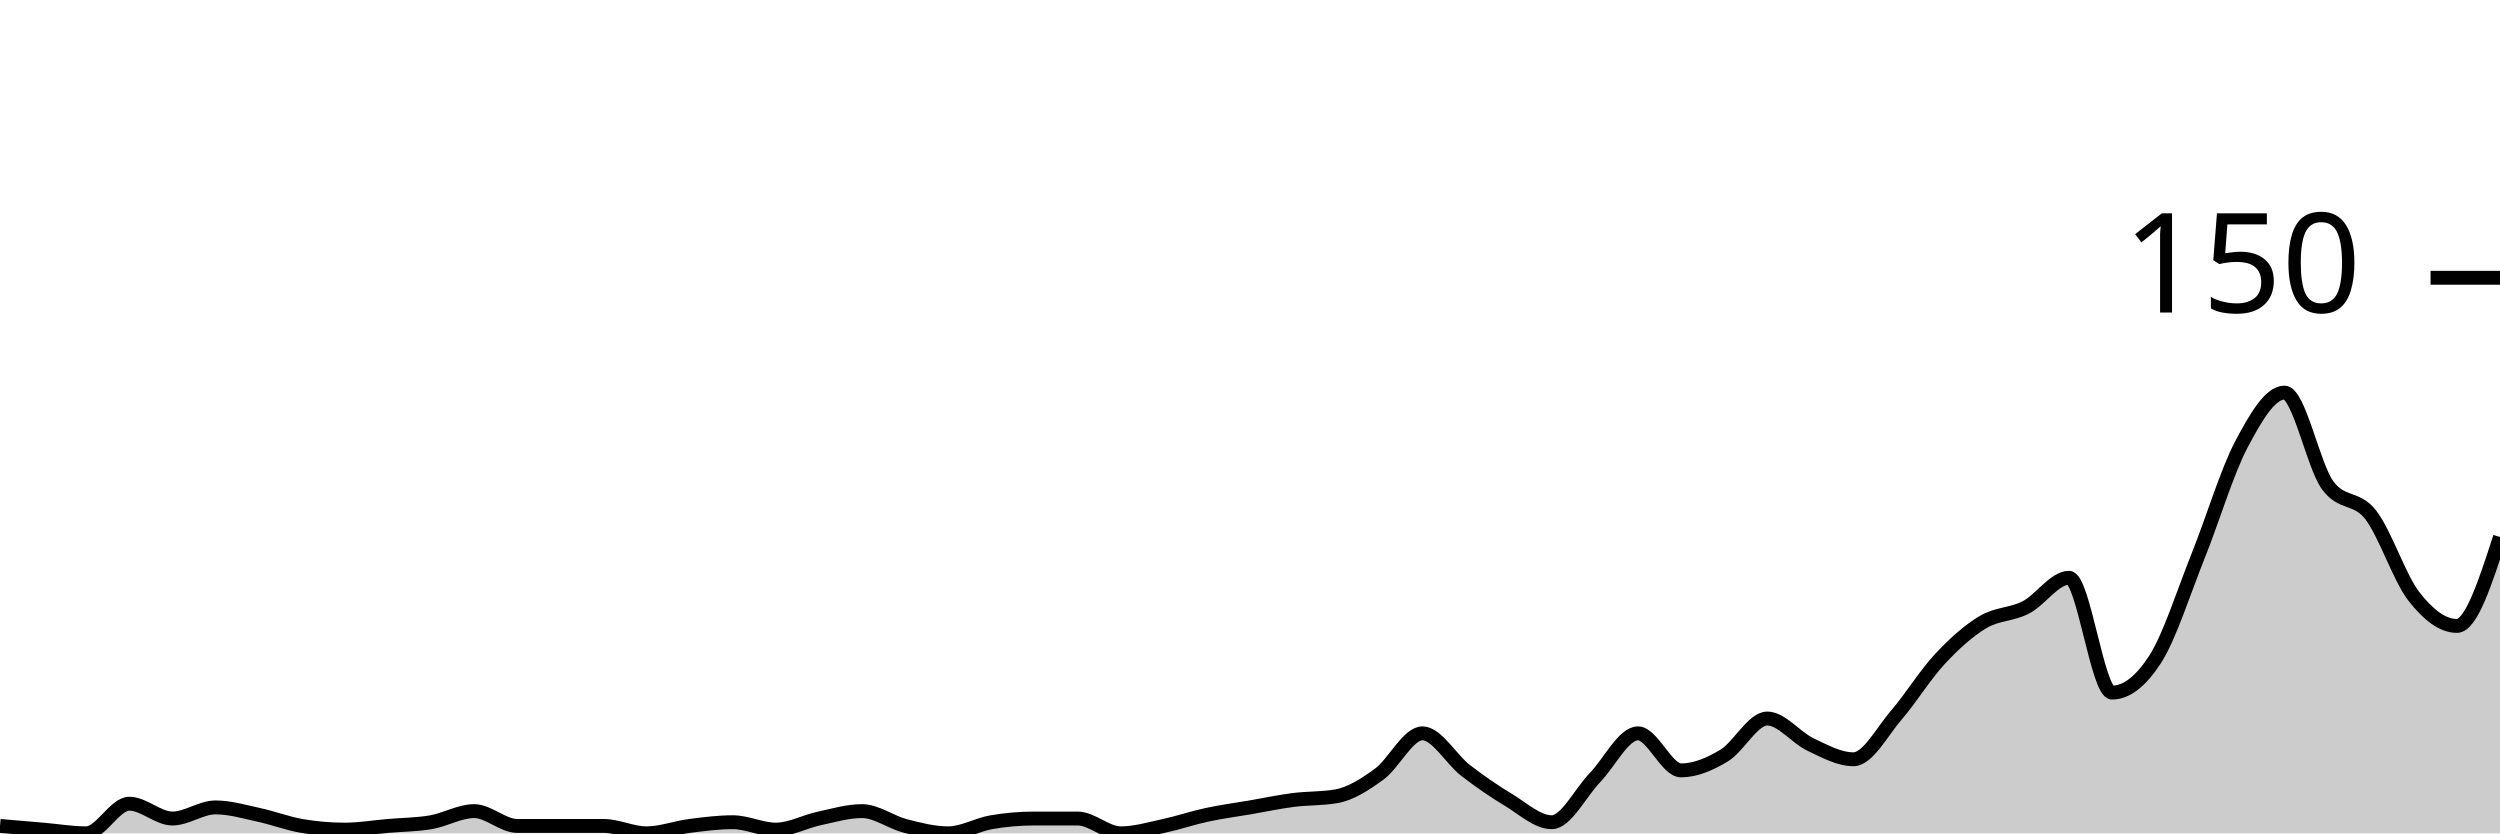
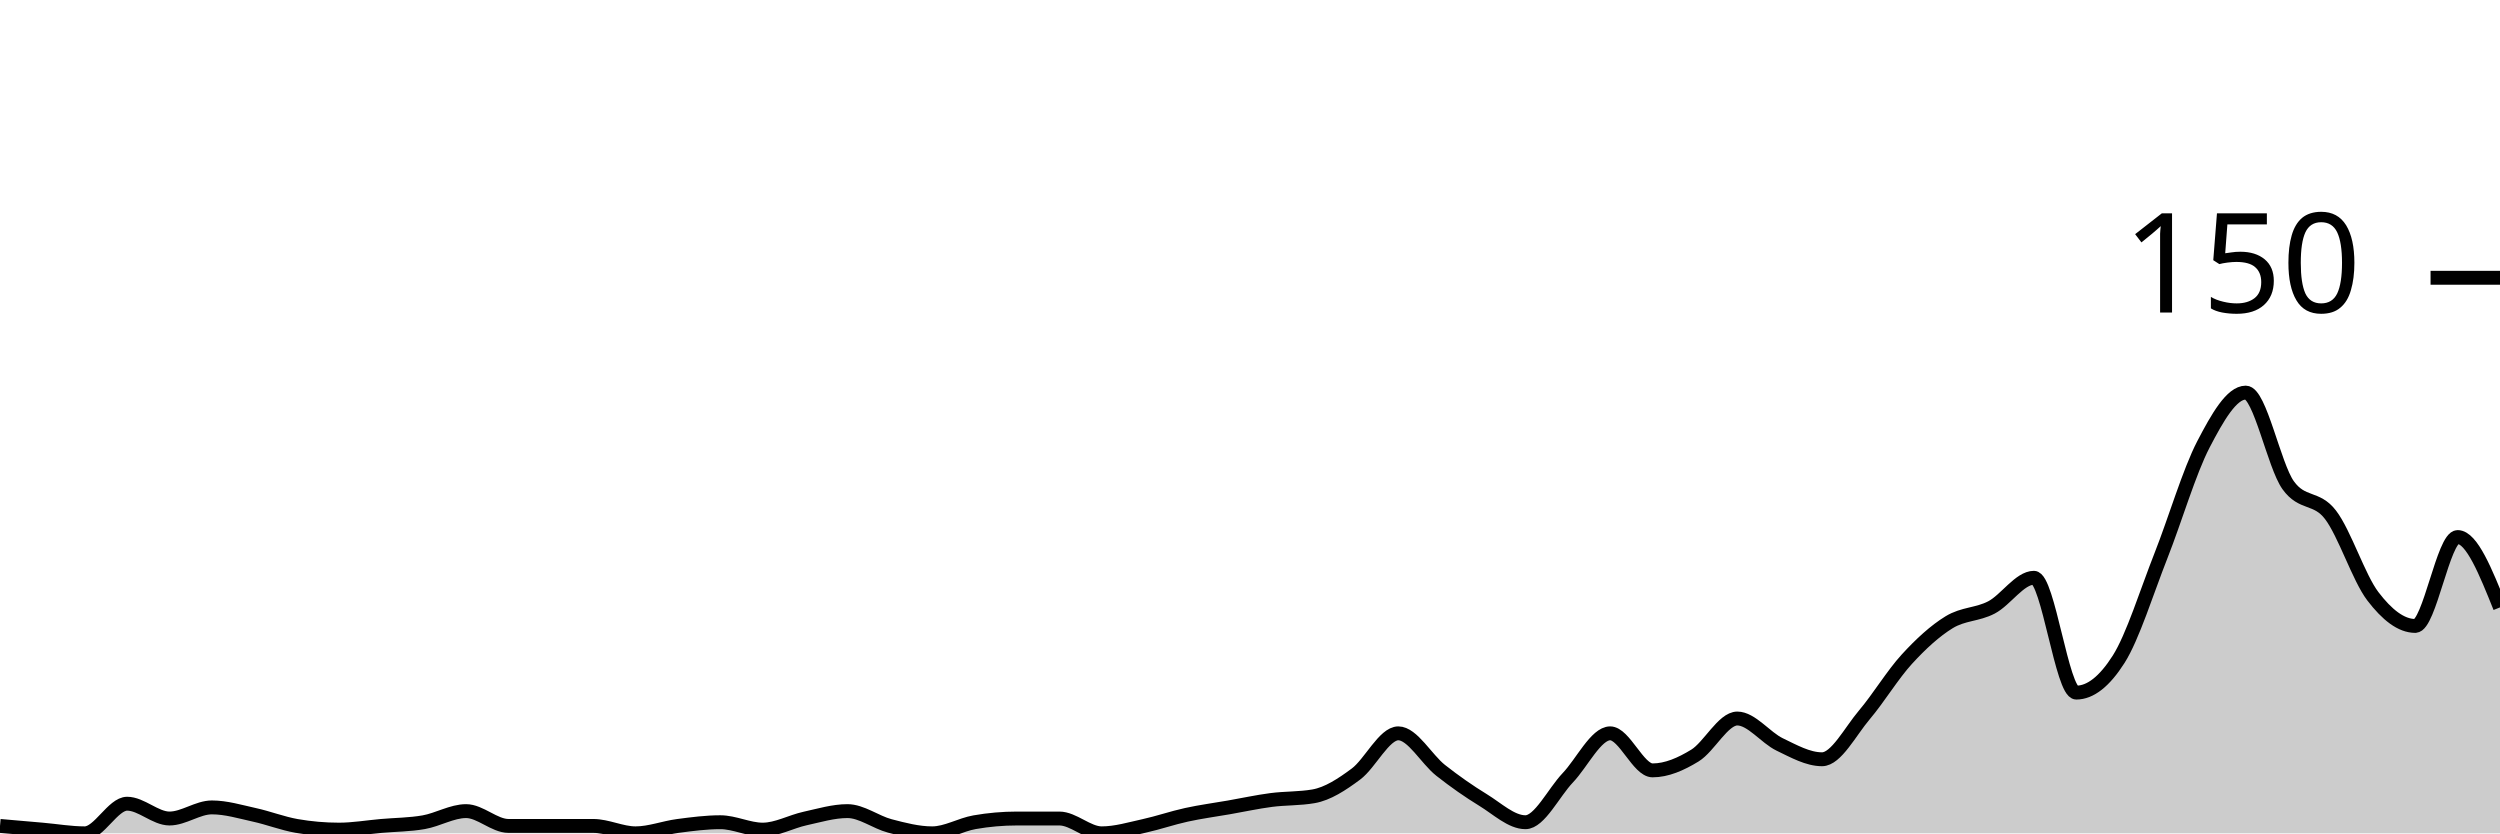
<svg xmlns="http://www.w3.org/2000/svg" viewBox="0 0 180 60">
  <g transform="translate(0,20)">
-     <path class="area" fill="rgba(0, 0, 0, 0.2)" d="M0,39.467C1.034,39.556,2.069,39.644,3.103,39.733C4.138,39.822,5.172,40,6.207,40C7.241,40,8.276,37.867,9.31,37.867C10.345,37.867,11.379,38.933,12.414,38.933C13.448,38.933,14.483,38.133,15.517,38.133C16.552,38.133,17.586,38.444,18.621,38.667C19.655,38.889,20.69,39.289,21.724,39.467C22.759,39.644,23.793,39.733,24.828,39.733C25.862,39.733,26.897,39.556,27.931,39.467C28.966,39.378,30,39.378,31.034,39.2C32.069,39.022,33.103,38.4,34.138,38.4C35.172,38.4,36.207,39.467,37.241,39.467C38.276,39.467,39.31,39.467,40.345,39.467C41.379,39.467,42.414,39.467,43.448,39.467C44.483,39.467,45.517,40,46.552,40C47.586,40,48.621,39.6,49.655,39.467C50.69,39.333,51.724,39.2,52.759,39.2C53.793,39.2,54.828,39.733,55.862,39.733C56.897,39.733,57.931,39.156,58.966,38.933C60,38.711,61.034,38.4,62.069,38.4C63.103,38.4,64.138,39.2,65.172,39.467C66.207,39.733,67.241,40,68.276,40C69.31,40,70.345,39.378,71.379,39.2C72.414,39.022,73.448,38.933,74.483,38.933C75.517,38.933,76.552,38.933,77.586,38.933C78.621,38.933,79.655,40,80.69,40C81.724,40,82.759,39.689,83.793,39.467C84.828,39.244,85.862,38.889,86.897,38.667C87.931,38.444,88.966,38.311,90,38.133C91.034,37.956,92.069,37.733,93.103,37.6C94.138,37.467,95.172,37.511,96.207,37.333C97.241,37.156,98.276,36.489,99.31,35.733C100.345,34.978,101.379,32.8,102.414,32.8C103.448,32.8,104.483,34.667,105.517,35.467C106.552,36.267,107.586,36.978,108.621,37.6C109.655,38.222,110.69,39.2,111.724,39.2C112.759,39.2,113.793,37.067,114.828,36C115.862,34.933,116.897,32.8,117.931,32.8C118.966,32.8,120,35.467,121.034,35.467C122.069,35.467,123.103,35.022,124.138,34.4C125.172,33.778,126.207,31.733,127.241,31.733C128.276,31.733,129.31,33.111,130.345,33.6C131.379,34.089,132.414,34.667,133.448,34.667C134.483,34.667,135.517,32.667,136.552,31.467C137.586,30.267,138.621,28.578,139.655,27.467C140.69,26.356,141.724,25.422,142.759,24.8C143.793,24.178,144.828,24.267,145.862,23.733C146.897,23.2,147.931,21.6,148.966,21.6C150,21.6,151.034,29.867,152.069,29.867C153.103,29.867,154.138,29.067,155.172,27.467C156.207,25.867,157.241,22.578,158.276,20C159.31,17.422,160.345,13.956,161.379,12C162.414,10.044,163.448,8.267,164.483,8.267C165.517,8.267,166.552,13.511,167.586,14.933C168.621,16.356,169.655,15.733,170.69,17.067C171.724,18.4,172.759,21.6,173.793,22.933C174.828,24.267,175.862,25.067,176.897,25.067C177.931,25.067,178.966,21.867,180,18.667L180,40C178.966,40,177.931,40,176.897,40C175.862,40,174.828,40,173.793,40C172.759,40,171.724,40,170.69,40C169.655,40,168.621,40,167.586,40C166.552,40,165.517,40,164.483,40C163.448,40,162.414,40,161.379,40C160.345,40,159.31,40,158.276,40C157.241,40,156.207,40,155.172,40C154.138,40,153.103,40,152.069,40C151.034,40,150,40,148.966,40C147.931,40,146.897,40,145.862,40C144.828,40,143.793,40,142.759,40C141.724,40,140.69,40,139.655,40C138.621,40,137.586,40,136.552,40C135.517,40,134.483,40,133.448,40C132.414,40,131.379,40,130.345,40C129.31,40,128.276,40,127.241,40C126.207,40,125.172,40,124.138,40C123.103,40,122.069,40,121.034,40C120,40,118.966,40,117.931,40C116.897,40,115.862,40,114.828,40C113.793,40,112.759,40,111.724,40C110.69,40,109.655,40,108.621,40C107.586,40,106.552,40,105.517,40C104.483,40,103.448,40,102.414,40C101.379,40,100.345,40,99.31,40C98.276,40,97.241,40,96.207,40C95.172,40,94.138,40,93.103,40C92.069,40,91.034,40,90,40C88.966,40,87.931,40,86.897,40C85.862,40,84.828,40,83.793,40C82.759,40,81.724,40,80.69,40C79.655,40,78.621,40,77.586,40C76.552,40,75.517,40,74.483,40C73.448,40,72.414,40,71.379,40C70.345,40,69.31,40,68.276,40C67.241,40,66.207,40,65.172,40C64.138,40,63.103,40,62.069,40C61.034,40,60,40,58.966,40C57.931,40,56.897,40,55.862,40C54.828,40,53.793,40,52.759,40C51.724,40,50.69,40,49.655,40C48.621,40,47.586,40,46.552,40C45.517,40,44.483,40,43.448,40C42.414,40,41.379,40,40.345,40C39.31,40,38.276,40,37.241,40C36.207,40,35.172,40,34.138,40C33.103,40,32.069,40,31.034,40C30,40,28.966,40,27.931,40C26.897,40,25.862,40,24.828,40C23.793,40,22.759,40,21.724,40C20.69,40,19.655,40,18.621,40C17.586,40,16.552,40,15.517,40C14.483,40,13.448,40,12.414,40C11.379,40,10.345,40,9.31,40C8.276,40,7.241,40,6.207,40C5.172,40,4.138,40,3.103,40C2.069,40,1.034,40,0,40Z" />
-     <path class="line" stroke="black" fill="none" d="M0,39.467C1.034,39.556,2.069,39.644,3.103,39.733C4.138,39.822,5.172,40,6.207,40C7.241,40,8.276,37.867,9.31,37.867C10.345,37.867,11.379,38.933,12.414,38.933C13.448,38.933,14.483,38.133,15.517,38.133C16.552,38.133,17.586,38.444,18.621,38.667C19.655,38.889,20.69,39.289,21.724,39.467C22.759,39.644,23.793,39.733,24.828,39.733C25.862,39.733,26.897,39.556,27.931,39.467C28.966,39.378,30,39.378,31.034,39.2C32.069,39.022,33.103,38.4,34.138,38.4C35.172,38.4,36.207,39.467,37.241,39.467C38.276,39.467,39.31,39.467,40.345,39.467C41.379,39.467,42.414,39.467,43.448,39.467C44.483,39.467,45.517,40,46.552,40C47.586,40,48.621,39.6,49.655,39.467C50.69,39.333,51.724,39.2,52.759,39.2C53.793,39.2,54.828,39.733,55.862,39.733C56.897,39.733,57.931,39.156,58.966,38.933C60,38.711,61.034,38.4,62.069,38.4C63.103,38.4,64.138,39.2,65.172,39.467C66.207,39.733,67.241,40,68.276,40C69.31,40,70.345,39.378,71.379,39.2C72.414,39.022,73.448,38.933,74.483,38.933C75.517,38.933,76.552,38.933,77.586,38.933C78.621,38.933,79.655,40,80.69,40C81.724,40,82.759,39.689,83.793,39.467C84.828,39.244,85.862,38.889,86.897,38.667C87.931,38.444,88.966,38.311,90,38.133C91.034,37.956,92.069,37.733,93.103,37.6C94.138,37.467,95.172,37.511,96.207,37.333C97.241,37.156,98.276,36.489,99.31,35.733C100.345,34.978,101.379,32.8,102.414,32.8C103.448,32.8,104.483,34.667,105.517,35.467C106.552,36.267,107.586,36.978,108.621,37.6C109.655,38.222,110.69,39.2,111.724,39.2C112.759,39.2,113.793,37.067,114.828,36C115.862,34.933,116.897,32.8,117.931,32.8C118.966,32.8,120,35.467,121.034,35.467C122.069,35.467,123.103,35.022,124.138,34.4C125.172,33.778,126.207,31.733,127.241,31.733C128.276,31.733,129.31,33.111,130.345,33.6C131.379,34.089,132.414,34.667,133.448,34.667C134.483,34.667,135.517,32.667,136.552,31.467C137.586,30.267,138.621,28.578,139.655,27.467C140.69,26.356,141.724,25.422,142.759,24.8C143.793,24.178,144.828,24.267,145.862,23.733C146.897,23.2,147.931,21.6,148.966,21.6C150,21.6,151.034,29.867,152.069,29.867C153.103,29.867,154.138,29.067,155.172,27.467C156.207,25.867,157.241,22.578,158.276,20C159.31,17.422,160.345,13.956,161.379,12C162.414,10.044,163.448,8.267,164.483,8.267C165.517,8.267,166.552,13.511,167.586,14.933C168.621,16.356,169.655,15.733,170.69,17.067C171.724,18.4,172.759,21.6,173.793,22.933C174.828,24.267,175.862,25.067,176.897,25.067C177.931,25.067,178.966,21.867,180,18.667" />
+     <path class="area" fill="rgba(0, 0, 0, 0.2)" d="M0,39.467C1.017,39.556,2.034,39.644,3.051,39.733C4.068,39.822,5.085,40,6.102,40C7.119,40,8.136,37.867,9.153,37.867C10.169,37.867,11.186,38.933,12.203,38.933C13.22,38.933,14.237,38.133,15.254,38.133C16.271,38.133,17.288,38.444,18.305,38.667C19.322,38.889,20.339,39.289,21.356,39.467C22.373,39.644,23.39,39.733,24.407,39.733C25.424,39.733,26.441,39.556,27.458,39.467C28.475,39.378,29.492,39.378,30.508,39.2C31.525,39.022,32.542,38.4,33.559,38.4C34.576,38.4,35.593,39.467,36.61,39.467C37.627,39.467,38.644,39.467,39.661,39.467C40.678,39.467,41.695,39.467,42.712,39.467C43.729,39.467,44.746,40,45.763,40C46.78,40,47.797,39.6,48.814,39.467C49.831,39.333,50.847,39.2,51.864,39.2C52.881,39.2,53.898,39.733,54.915,39.733C55.932,39.733,56.949,39.156,57.966,38.933C58.983,38.711,60,38.4,61.017,38.4C62.034,38.4,63.051,39.2,64.068,39.467C65.085,39.733,66.102,40,67.119,40C68.136,40,69.153,39.378,70.169,39.2C71.186,39.022,72.203,38.933,73.22,38.933C74.237,38.933,75.254,38.933,76.271,38.933C77.288,38.933,78.305,40,79.322,40C80.339,40,81.356,39.689,82.373,39.467C83.39,39.244,84.407,38.889,85.424,38.667C86.441,38.444,87.458,38.311,88.475,38.133C89.492,37.956,90.508,37.733,91.525,37.6C92.542,37.467,93.559,37.511,94.576,37.333C95.593,37.156,96.61,36.489,97.627,35.733C98.644,34.978,99.661,32.8,100.678,32.8C101.695,32.8,102.712,34.667,103.729,35.467C104.746,36.267,105.763,36.978,106.78,37.6C107.797,38.222,108.814,39.2,109.831,39.2C110.847,39.2,111.864,37.067,112.881,36C113.898,34.933,114.915,32.8,115.932,32.8C116.949,32.8,117.966,35.467,118.983,35.467C120,35.467,121.017,35.022,122.034,34.4C123.051,33.778,124.068,31.733,125.085,31.733C126.102,31.733,127.119,33.111,128.136,33.6C129.153,34.089,130.169,34.667,131.186,34.667C132.203,34.667,133.22,32.667,134.237,31.467C135.254,30.267,136.271,28.578,137.288,27.467C138.305,26.356,139.322,25.422,140.339,24.8C141.356,24.178,142.373,24.267,143.39,23.733C144.407,23.2,145.424,21.6,146.441,21.6C147.458,21.6,148.475,29.867,149.492,29.867C150.508,29.867,151.525,29.067,152.542,27.467C153.559,25.867,154.576,22.578,155.593,20C156.61,17.422,157.627,13.956,158.644,12C159.661,10.044,160.678,8.267,161.695,8.267C162.712,8.267,163.729,13.511,164.746,14.933C165.763,16.356,166.78,15.733,167.797,17.067C168.814,18.4,169.831,21.6,170.847,22.933C171.864,24.267,172.881,25.067,173.898,25.067C174.915,25.067,175.932,18.667,176.949,18.667C177.966,18.667,178.983,21.2,180,23.733L180,40C178.983,40,177.966,40,176.949,40C175.932,40,174.915,40,173.898,40C172.881,40,171.864,40,170.847,40C169.831,40,168.814,40,167.797,40C166.78,40,165.763,40,164.746,40C163.729,40,162.712,40,161.695,40C160.678,40,159.661,40,158.644,40C157.627,40,156.61,40,155.593,40C154.576,40,153.559,40,152.542,40C151.525,40,150.508,40,149.492,40C148.475,40,147.458,40,146.441,40C145.424,40,144.407,40,143.39,40C142.373,40,141.356,40,140.339,40C139.322,40,138.305,40,137.288,40C136.271,40,135.254,40,134.237,40C133.22,40,132.203,40,131.186,40C130.169,40,129.153,40,128.136,40C127.119,40,126.102,40,125.085,40C124.068,40,123.051,40,122.034,40C121.017,40,120,40,118.983,40C117.966,40,116.949,40,115.932,40C114.915,40,113.898,40,112.881,40C111.864,40,110.847,40,109.831,40C108.814,40,107.797,40,106.78,40C105.763,40,104.746,40,103.729,40C102.712,40,101.695,40,100.678,40C99.661,40,98.644,40,97.627,40C96.61,40,95.593,40,94.576,40C93.559,40,92.542,40,91.525,40C90.508,40,89.492,40,88.475,40C87.458,40,86.441,40,85.424,40C84.407,40,83.39,40,82.373,40C81.356,40,80.339,40,79.322,40C78.305,40,77.288,40,76.271,40C75.254,40,74.237,40,73.22,40C72.203,40,71.186,40,70.169,40C69.153,40,68.136,40,67.119,40C66.102,40,65.085,40,64.068,40C63.051,40,62.034,40,61.017,40C60,40,58.983,40,57.966,40C56.949,40,55.932,40,54.915,40C53.898,40,52.881,40,51.864,40C50.847,40,49.831,40,48.814,40C47.797,40,46.78,40,45.763,40C44.746,40,43.729,40,42.712,40C41.695,40,40.678,40,39.661,40C38.644,40,37.627,40,36.61,40C35.593,40,34.576,40,33.559,40C32.542,40,31.525,40,30.508,40C29.492,40,28.475,40,27.458,40C26.441,40,25.424,40,24.407,40C23.39,40,22.373,40,21.356,40C20.339,40,19.322,40,18.305,40C17.288,40,16.271,40,15.254,40C14.237,40,13.22,40,12.203,40C11.186,40,10.169,40,9.153,40C8.136,40,7.119,40,6.102,40C5.085,40,4.068,40,3.051,40C2.034,40,1.017,40,0,40Z" />
+     <path class="line" stroke="black" fill="none" d="M0,39.467C1.017,39.556,2.034,39.644,3.051,39.733C4.068,39.822,5.085,40,6.102,40C7.119,40,8.136,37.867,9.153,37.867C10.169,37.867,11.186,38.933,12.203,38.933C13.22,38.933,14.237,38.133,15.254,38.133C16.271,38.133,17.288,38.444,18.305,38.667C19.322,38.889,20.339,39.289,21.356,39.467C22.373,39.644,23.39,39.733,24.407,39.733C25.424,39.733,26.441,39.556,27.458,39.467C28.475,39.378,29.492,39.378,30.508,39.2C31.525,39.022,32.542,38.4,33.559,38.4C34.576,38.4,35.593,39.467,36.61,39.467C37.627,39.467,38.644,39.467,39.661,39.467C40.678,39.467,41.695,39.467,42.712,39.467C43.729,39.467,44.746,40,45.763,40C46.78,40,47.797,39.6,48.814,39.467C49.831,39.333,50.847,39.2,51.864,39.2C52.881,39.2,53.898,39.733,54.915,39.733C55.932,39.733,56.949,39.156,57.966,38.933C58.983,38.711,60,38.4,61.017,38.4C62.034,38.4,63.051,39.2,64.068,39.467C65.085,39.733,66.102,40,67.119,40C68.136,40,69.153,39.378,70.169,39.2C71.186,39.022,72.203,38.933,73.22,38.933C74.237,38.933,75.254,38.933,76.271,38.933C77.288,38.933,78.305,40,79.322,40C80.339,40,81.356,39.689,82.373,39.467C83.39,39.244,84.407,38.889,85.424,38.667C86.441,38.444,87.458,38.311,88.475,38.133C89.492,37.956,90.508,37.733,91.525,37.6C92.542,37.467,93.559,37.511,94.576,37.333C95.593,37.156,96.61,36.489,97.627,35.733C98.644,34.978,99.661,32.8,100.678,32.8C101.695,32.8,102.712,34.667,103.729,35.467C104.746,36.267,105.763,36.978,106.78,37.6C107.797,38.222,108.814,39.2,109.831,39.2C110.847,39.2,111.864,37.067,112.881,36C113.898,34.933,114.915,32.8,115.932,32.8C116.949,32.8,117.966,35.467,118.983,35.467C120,35.467,121.017,35.022,122.034,34.4C123.051,33.778,124.068,31.733,125.085,31.733C126.102,31.733,127.119,33.111,128.136,33.6C129.153,34.089,130.169,34.667,131.186,34.667C132.203,34.667,133.22,32.667,134.237,31.467C135.254,30.267,136.271,28.578,137.288,27.467C138.305,26.356,139.322,25.422,140.339,24.8C141.356,24.178,142.373,24.267,143.39,23.733C144.407,23.2,145.424,21.6,146.441,21.6C147.458,21.6,148.475,29.867,149.492,29.867C150.508,29.867,151.525,29.067,152.542,27.467C153.559,25.867,154.576,22.578,155.593,20C156.61,17.422,157.627,13.956,158.644,12C159.661,10.044,160.678,8.267,161.695,8.267C162.712,8.267,163.729,13.511,164.746,14.933C165.763,16.356,166.78,15.733,167.797,17.067C168.814,18.4,169.831,21.6,170.847,22.933C171.864,24.267,172.881,25.067,173.898,25.067C174.915,25.067,175.932,18.667,176.949,18.667C177.966,18.667,178.983,21.2,180,23.733" />
    <path class="axis-ceiling" stroke-width="1" stroke="black" fill="none" d="M175,0L180,0" />
    <text class="axis-ceiling-label" font-family="sans-serif" text-anchor="end" font-size="10px" x="170" y="2.5">150</text>
  </g>
</svg>
